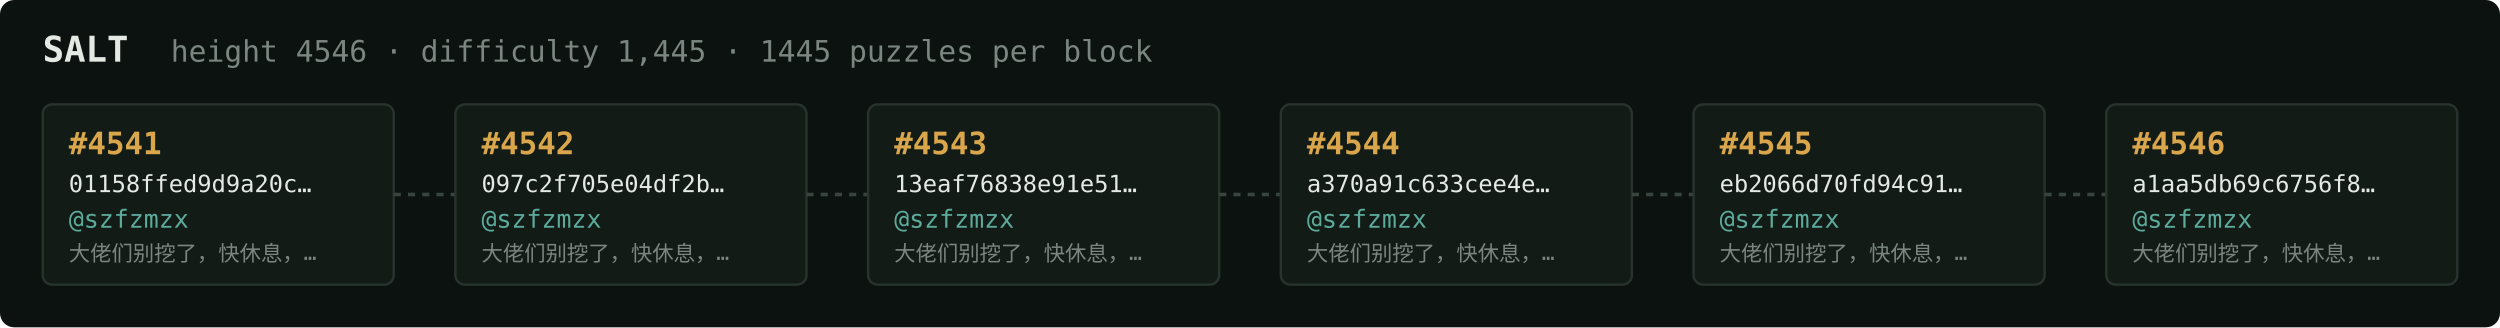
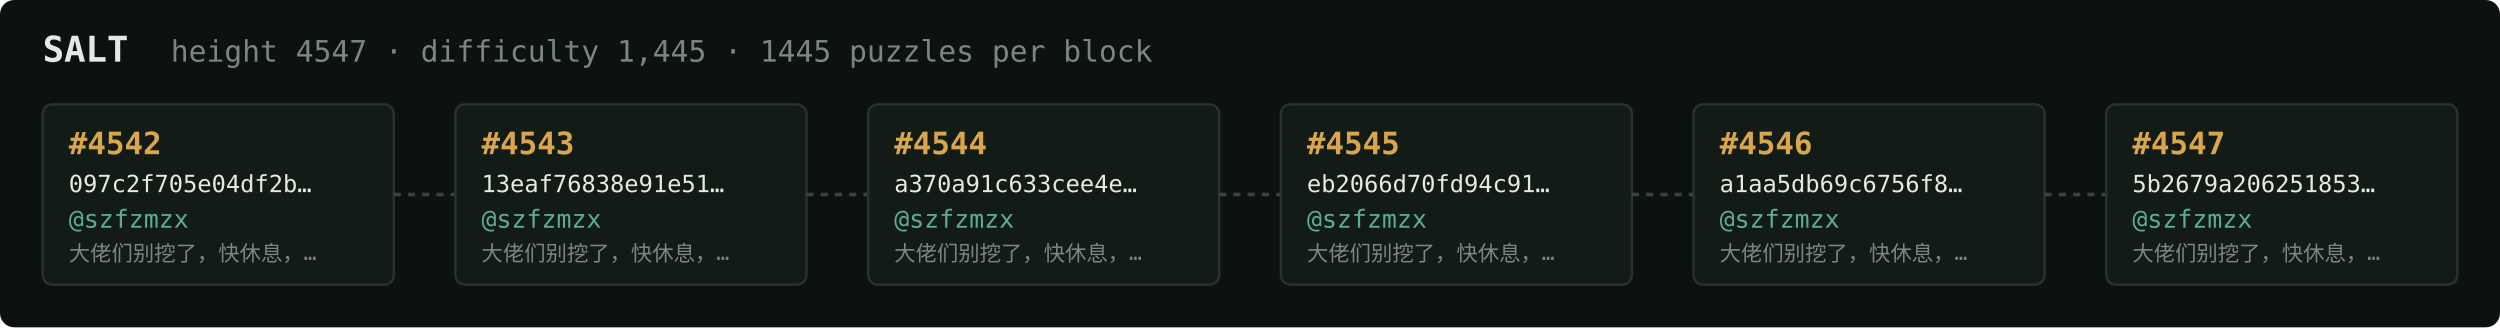
<svg xmlns="http://www.w3.org/2000/svg" width="1054" height="138" viewBox="0 0 1054 138" font-family="ui-monospace,SFMono-Regular,Menlo,monospace">
  <rect fill="#0c1210" width="1054" height="138" rx="6" />
  <text x="18" y="26" fill="#e5e9e3" font-size="15" font-weight="700">SALT</text>
-   <text x="72" y="26" fill="#7a867f" font-size="12.5">height 4546 · difficulty 1,445 · 1445 puzzles per block</text>
+   <text x="72" y="26" fill="#7a867f" font-size="12.5">height 4547 · difficulty 1,445 · 1445 puzzles per block</text>
  <rect x="18" y="44" width="148" height="76" rx="4" fill="#131b17" stroke="#28332e" stroke-width="1" />
-   <text x="29" y="65" fill="#d9a64c" font-size="13" font-weight="700">#4541</text>
-   <text x="29" y="81" fill="#e5e9e3" font-size="10">01158ffed9d9a20c…</text>
+   <text x="29" y="65" fill="#d9a64c" font-size="13" font-weight="700">#4542</text>
+   <text x="29" y="81" fill="#e5e9e3" font-size="10">097c2f705e04df2b…</text>
  <text x="29" y="96" fill="#5cab9b" font-size="10.5">@szfzmzx</text>
  <text x="29" y="110" fill="#7a867f" font-size="9">大佬们别挖了，快休息，…</text>
  <line x1="166" y1="82.0" x2="192" y2="82.0" stroke="#38443e" stroke-width="1.5" stroke-dasharray="3 3" />
  <rect x="192" y="44" width="148" height="76" rx="4" fill="#131b17" stroke="#28332e" stroke-width="1" />
-   <text x="203" y="65" fill="#d9a64c" font-size="13" font-weight="700">#4542</text>
-   <text x="203" y="81" fill="#e5e9e3" font-size="10">097c2f705e04df2b…</text>
+   <text x="203" y="65" fill="#d9a64c" font-size="13" font-weight="700">#4543</text>
+   <text x="203" y="81" fill="#e5e9e3" font-size="10">13eaf76838e91e51…</text>
  <text x="203" y="96" fill="#5cab9b" font-size="10.5">@szfzmzx</text>
  <text x="203" y="110" fill="#7a867f" font-size="9">大佬们别挖了，快休息，…</text>
  <line x1="340" y1="82.0" x2="366" y2="82.0" stroke="#38443e" stroke-width="1.5" stroke-dasharray="3 3" />
  <rect x="366" y="44" width="148" height="76" rx="4" fill="#131b17" stroke="#28332e" stroke-width="1" />
-   <text x="377" y="65" fill="#d9a64c" font-size="13" font-weight="700">#4543</text>
-   <text x="377" y="81" fill="#e5e9e3" font-size="10">13eaf76838e91e51…</text>
+   <text x="377" y="65" fill="#d9a64c" font-size="13" font-weight="700">#4544</text>
+   <text x="377" y="81" fill="#e5e9e3" font-size="10">a370a91c633cee4e…</text>
  <text x="377" y="96" fill="#5cab9b" font-size="10.5">@szfzmzx</text>
  <text x="377" y="110" fill="#7a867f" font-size="9">大佬们别挖了，快休息，…</text>
  <line x1="514" y1="82.0" x2="540" y2="82.0" stroke="#38443e" stroke-width="1.5" stroke-dasharray="3 3" />
  <rect x="540" y="44" width="148" height="76" rx="4" fill="#131b17" stroke="#28332e" stroke-width="1" />
-   <text x="551" y="65" fill="#d9a64c" font-size="13" font-weight="700">#4544</text>
-   <text x="551" y="81" fill="#e5e9e3" font-size="10">a370a91c633cee4e…</text>
+   <text x="551" y="65" fill="#d9a64c" font-size="13" font-weight="700">#4545</text>
+   <text x="551" y="81" fill="#e5e9e3" font-size="10">eb2066d70fd94c91…</text>
  <text x="551" y="96" fill="#5cab9b" font-size="10.5">@szfzmzx</text>
  <text x="551" y="110" fill="#7a867f" font-size="9">大佬们别挖了，快休息，…</text>
  <line x1="688" y1="82.0" x2="714" y2="82.0" stroke="#38443e" stroke-width="1.5" stroke-dasharray="3 3" />
  <rect x="714" y="44" width="148" height="76" rx="4" fill="#131b17" stroke="#28332e" stroke-width="1" />
-   <text x="725" y="65" fill="#d9a64c" font-size="13" font-weight="700">#4545</text>
-   <text x="725" y="81" fill="#e5e9e3" font-size="10">eb2066d70fd94c91…</text>
+   <text x="725" y="65" fill="#d9a64c" font-size="13" font-weight="700">#4546</text>
+   <text x="725" y="81" fill="#e5e9e3" font-size="10">a1aa5db69c6756f8…</text>
  <text x="725" y="96" fill="#5cab9b" font-size="10.5">@szfzmzx</text>
  <text x="725" y="110" fill="#7a867f" font-size="9">大佬们别挖了，快休息，…</text>
  <line x1="862" y1="82.0" x2="888" y2="82.0" stroke="#38443e" stroke-width="1.5" stroke-dasharray="3 3" />
  <rect x="888" y="44" width="148" height="76" rx="4" fill="#131b17" stroke="#28332e" stroke-width="1" />
-   <text x="899" y="65" fill="#d9a64c" font-size="13" font-weight="700">#4546</text>
-   <text x="899" y="81" fill="#e5e9e3" font-size="10">a1aa5db69c6756f8…</text>
+   <text x="899" y="65" fill="#d9a64c" font-size="13" font-weight="700">#4547</text>
+   <text x="899" y="81" fill="#e5e9e3" font-size="10">5b2679a206251853…</text>
  <text x="899" y="96" fill="#5cab9b" font-size="10.5">@szfzmzx</text>
  <text x="899" y="110" fill="#7a867f" font-size="9">大佬们别挖了，快休息，…</text>
</svg>
